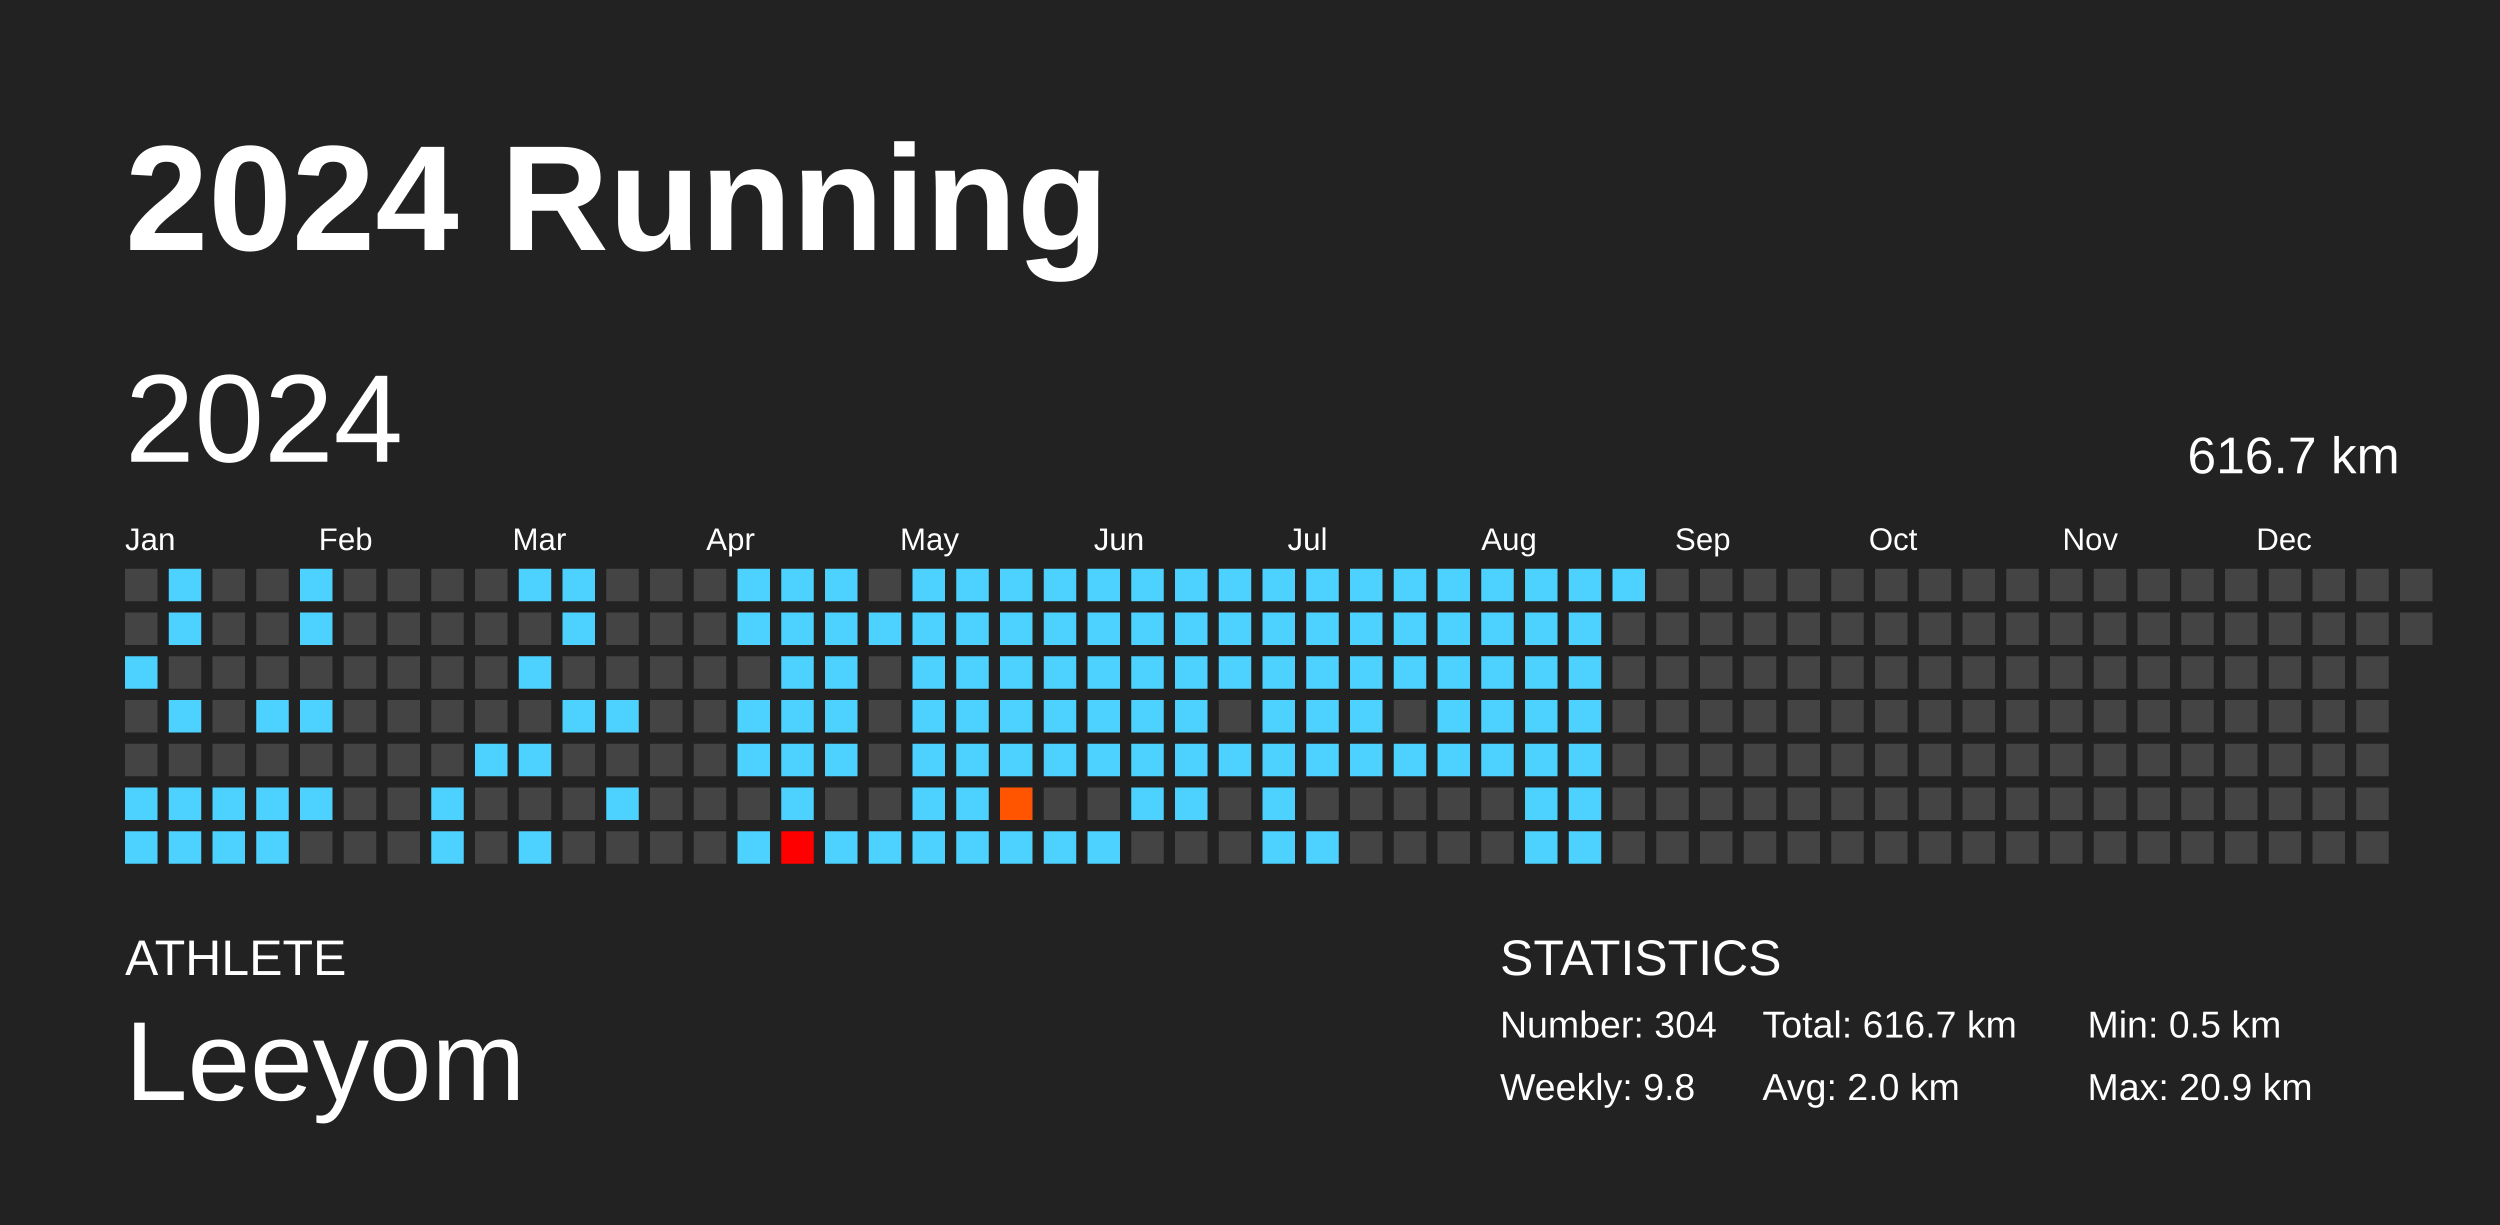
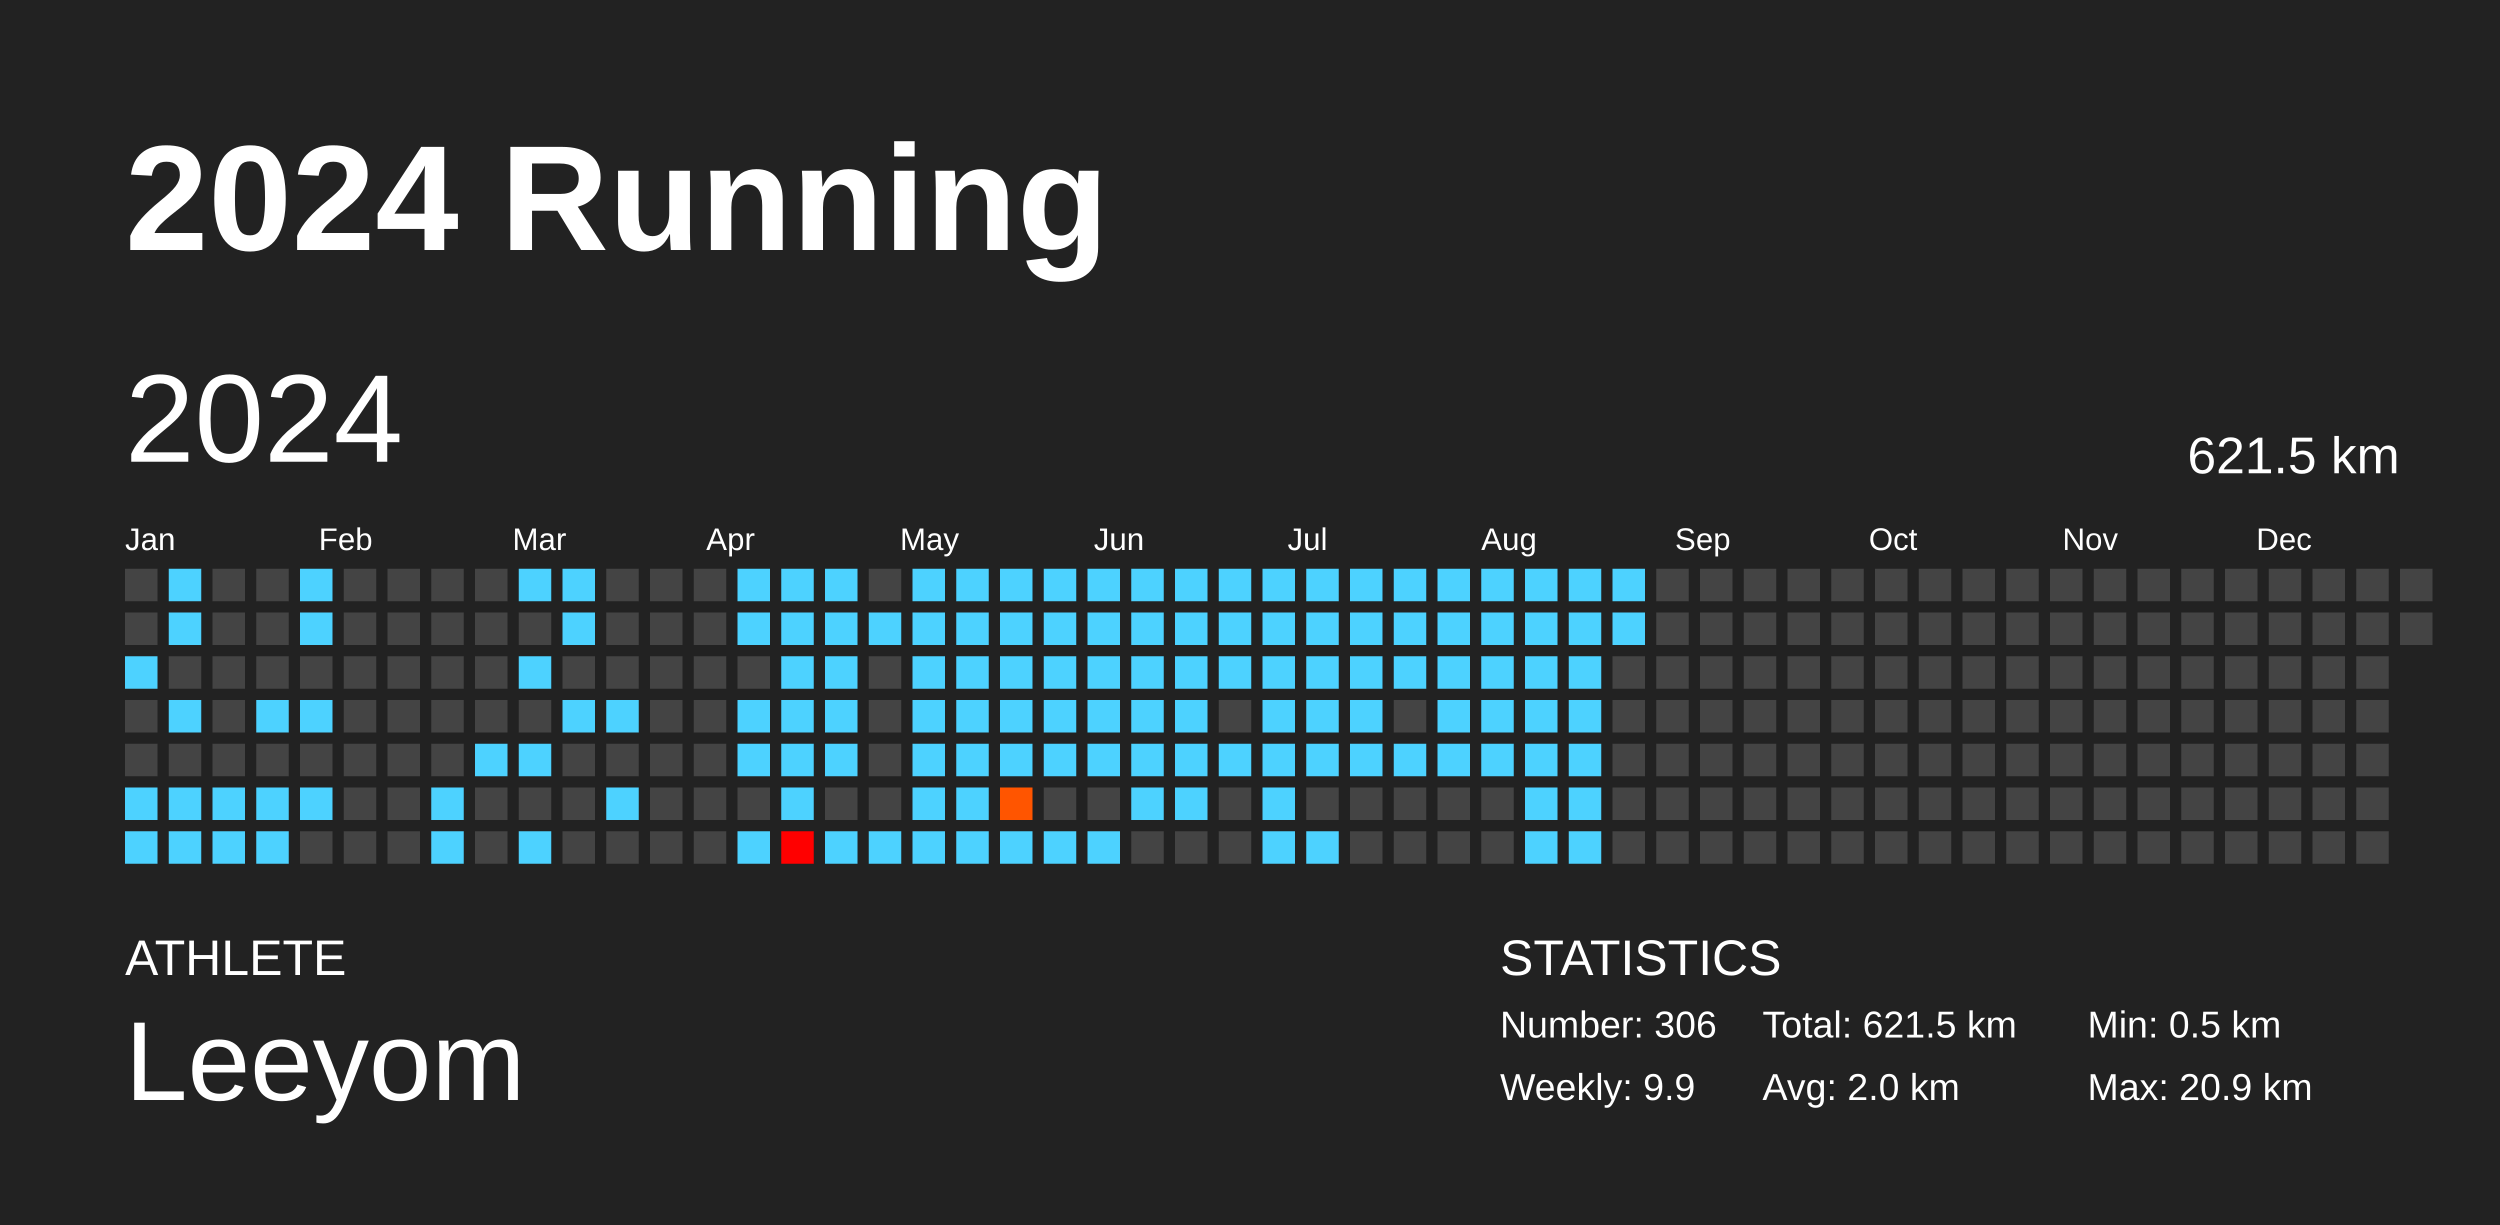
<svg xmlns="http://www.w3.org/2000/svg" baseProfile="full" height="98mm" version="1.1" viewBox="0,0,200,98" width="200mm">
  <defs />
  <rect fill="#222222" height="98" width="200" x="0" y="0" />
  <text fill="#FFFFFF" style="font-size:12px; font-family:Arial; font-weight:bold;" x="10" y="20">2024 Running</text>
  <text fill="#FFFFFF" style="font-size:4px; font-family:Arial" x="10" y="78">ATHLETE</text>
  <text fill="#FFFFFF" style="font-size:9px; font-family:Arial" x="10" y="88">Leeyom</text>
  <text fill="#FFFFFF" style="font-size:4px; font-family:Arial" x="120" y="78">STATISTICS</text>
-   <text fill="#FFFFFF" style="font-size:3px; font-family:Arial" x="120" y="83">Number: 304</text>
-   <text fill="#FFFFFF" style="font-size:3px; font-family:Arial" x="120" y="88">Weekly: 9.8</text>
-   <text fill="#FFFFFF" style="font-size:3px; font-family:Arial" x="141" y="83">Total: 616.7 km</text>
+   <text fill="#FFFFFF" style="font-size:3px; font-family:Arial" x="120" y="83">Number: 306</text>
+   <text fill="#FFFFFF" style="font-size:3px; font-family:Arial" x="120" y="88">Weekly: 9.9</text>
+   <text fill="#FFFFFF" style="font-size:3px; font-family:Arial" x="141" y="83">Total: 621.5 km</text>
  <text fill="#FFFFFF" style="font-size:3px; font-family:Arial" x="141" y="88">Avg: 2.0 km</text>
  <text fill="#FFFFFF" style="font-size:3px; font-family:Arial" x="167" y="83">Min: 0.5 km</text>
  <text fill="#FFFFFF" style="font-size:3px; font-family:Arial" x="167" y="88">Max: 20.9 km</text>
  <text dominant-baseline="hanging" fill="#FFFFFF" style="font-size:10.0px; font-family:Arial;" x="10" y="30">2024</text>
-   <text dominant-baseline="hanging" fill="#FFFFFF" style="font-size:4.125px; font-family:Arial;" x="175" y="35">616.7 km</text>
+   <text dominant-baseline="hanging" fill="#FFFFFF" style="font-size:4.125px; font-family:Arial;" x="175" y="35">621.5 km</text>
  <text fill="#FFFFFF" style="font-size:2.5px; font-family:Arial" x="10.0" y="44">Jan</text>
  <text fill="#FFFFFF" style="font-size:2.5px; font-family:Arial" x="25.5" y="44">Feb</text>
  <text fill="#FFFFFF" style="font-size:2.5px; font-family:Arial" x="41.0" y="44">Mar</text>
  <text fill="#FFFFFF" style="font-size:2.5px; font-family:Arial" x="56.5" y="44">Apr</text>
  <text fill="#FFFFFF" style="font-size:2.5px; font-family:Arial" x="72.0" y="44">May</text>
  <text fill="#FFFFFF" style="font-size:2.5px; font-family:Arial" x="87.5" y="44">Jun</text>
  <text fill="#FFFFFF" style="font-size:2.5px; font-family:Arial" x="103.0" y="44">Jul</text>
  <text fill="#FFFFFF" style="font-size:2.5px; font-family:Arial" x="118.5" y="44">Aug</text>
  <text fill="#FFFFFF" style="font-size:2.5px; font-family:Arial" x="134.0" y="44">Sep</text>
  <text fill="#FFFFFF" style="font-size:2.5px; font-family:Arial" x="149.5" y="44">Oct</text>
  <text fill="#FFFFFF" style="font-size:2.5px; font-family:Arial" x="165.0" y="44">Nov</text>
  <text fill="#FFFFFF" style="font-size:2.5px; font-family:Arial" x="180.5" y="44">Dec</text>
  <rect fill="#444444" height="2.6" width="2.6" x="10.0" y="45.5" />
  <rect fill="#444444" height="2.6" width="2.6" x="10.0" y="49.0" />
  <rect fill="#4dd2ff" height="2.6" width="2.6" x="10.0" y="52.5" />
  <rect fill="#444444" height="2.6" width="2.6" x="10.0" y="56.0" />
  <rect fill="#444444" height="2.6" width="2.6" x="10.0" y="59.5" />
  <rect fill="#4dd2ff" height="2.6" width="2.6" x="10.0" y="63.0" />
  <rect fill="#4dd2ff" height="2.6" width="2.6" x="10.0" y="66.5" />
  <rect fill="#4dd2ff" height="2.6" width="2.6" x="13.5" y="45.5" />
  <rect fill="#4dd2ff" height="2.6" width="2.6" x="13.5" y="49.0" />
  <rect fill="#444444" height="2.6" width="2.6" x="13.5" y="52.5" />
  <rect fill="#4dd2ff" height="2.6" width="2.6" x="13.5" y="56.0" />
  <rect fill="#444444" height="2.6" width="2.6" x="13.5" y="59.5" />
  <rect fill="#4dd2ff" height="2.6" width="2.6" x="13.5" y="63.0" />
  <rect fill="#4dd2ff" height="2.6" width="2.6" x="13.5" y="66.5" />
  <rect fill="#444444" height="2.6" width="2.6" x="17.0" y="45.5" />
  <rect fill="#444444" height="2.6" width="2.6" x="17.0" y="49.0" />
  <rect fill="#444444" height="2.6" width="2.6" x="17.0" y="52.5" />
  <rect fill="#444444" height="2.6" width="2.6" x="17.0" y="56.0" />
  <rect fill="#444444" height="2.6" width="2.6" x="17.0" y="59.5" />
  <rect fill="#4dd2ff" height="2.6" width="2.6" x="17.0" y="63.0" />
  <rect fill="#4dd2ff" height="2.6" width="2.6" x="17.0" y="66.5" />
  <rect fill="#444444" height="2.6" width="2.6" x="20.5" y="45.5" />
  <rect fill="#444444" height="2.6" width="2.6" x="20.5" y="49.0" />
  <rect fill="#444444" height="2.6" width="2.6" x="20.5" y="52.5" />
  <rect fill="#4dd2ff" height="2.6" width="2.6" x="20.5" y="56.0" />
  <rect fill="#444444" height="2.6" width="2.6" x="20.5" y="59.5" />
  <rect fill="#4dd2ff" height="2.6" width="2.6" x="20.5" y="63.0" />
  <rect fill="#4dd2ff" height="2.6" width="2.6" x="20.5" y="66.5" />
  <rect fill="#4dd2ff" height="2.6" width="2.6" x="24.0" y="45.5" />
  <rect fill="#4dd2ff" height="2.6" width="2.6" x="24.0" y="49.0" />
  <rect fill="#444444" height="2.6" width="2.6" x="24.0" y="52.5" />
  <rect fill="#4dd2ff" height="2.6" width="2.6" x="24.0" y="56.0" />
  <rect fill="#444444" height="2.6" width="2.6" x="24.0" y="59.5" />
  <rect fill="#4dd2ff" height="2.6" width="2.6" x="24.0" y="63.0" />
  <rect fill="#444444" height="2.6" width="2.6" x="24.0" y="66.5" />
  <rect fill="#444444" height="2.6" width="2.6" x="27.5" y="45.5" />
  <rect fill="#444444" height="2.6" width="2.6" x="27.5" y="49.0" />
  <rect fill="#444444" height="2.6" width="2.6" x="27.5" y="52.5" />
  <rect fill="#444444" height="2.6" width="2.6" x="27.5" y="56.0" />
  <rect fill="#444444" height="2.6" width="2.6" x="27.5" y="59.5" />
  <rect fill="#444444" height="2.6" width="2.6" x="27.5" y="63.0" />
  <rect fill="#444444" height="2.6" width="2.6" x="27.5" y="66.5" />
  <rect fill="#444444" height="2.6" width="2.6" x="31.0" y="45.5" />
  <rect fill="#444444" height="2.6" width="2.6" x="31.0" y="49.0" />
  <rect fill="#444444" height="2.6" width="2.6" x="31.0" y="52.5" />
  <rect fill="#444444" height="2.6" width="2.6" x="31.0" y="56.0" />
  <rect fill="#444444" height="2.6" width="2.6" x="31.0" y="59.5" />
  <rect fill="#444444" height="2.6" width="2.6" x="31.0" y="63.0" />
  <rect fill="#444444" height="2.6" width="2.6" x="31.0" y="66.5" />
  <rect fill="#444444" height="2.6" width="2.6" x="34.5" y="45.5" />
  <rect fill="#444444" height="2.6" width="2.6" x="34.5" y="49.0" />
  <rect fill="#444444" height="2.6" width="2.6" x="34.5" y="52.5" />
  <rect fill="#444444" height="2.6" width="2.6" x="34.5" y="56.0" />
  <rect fill="#444444" height="2.6" width="2.6" x="34.5" y="59.5" />
  <rect fill="#4dd2ff" height="2.6" width="2.6" x="34.5" y="63.0" />
  <rect fill="#4dd2ff" height="2.6" width="2.6" x="34.5" y="66.5" />
  <rect fill="#444444" height="2.6" width="2.6" x="38.0" y="45.5" />
  <rect fill="#444444" height="2.6" width="2.6" x="38.0" y="49.0" />
  <rect fill="#444444" height="2.6" width="2.6" x="38.0" y="52.5" />
  <rect fill="#444444" height="2.6" width="2.6" x="38.0" y="56.0" />
  <rect fill="#4dd2ff" height="2.6" width="2.6" x="38.0" y="59.5" />
  <rect fill="#444444" height="2.6" width="2.6" x="38.0" y="63.0" />
  <rect fill="#444444" height="2.6" width="2.6" x="38.0" y="66.5" />
  <rect fill="#4dd2ff" height="2.6" width="2.6" x="41.5" y="45.5" />
  <rect fill="#444444" height="2.6" width="2.6" x="41.5" y="49.0" />
  <rect fill="#4dd2ff" height="2.6" width="2.6" x="41.5" y="52.5" />
  <rect fill="#444444" height="2.6" width="2.6" x="41.5" y="56.0" />
  <rect fill="#4dd2ff" height="2.6" width="2.6" x="41.5" y="59.5" />
  <rect fill="#444444" height="2.6" width="2.6" x="41.5" y="63.0" />
  <rect fill="#4dd2ff" height="2.6" width="2.6" x="41.5" y="66.5" />
  <rect fill="#4dd2ff" height="2.6" width="2.6" x="45.0" y="45.5" />
  <rect fill="#4dd2ff" height="2.6" width="2.6" x="45.0" y="49.0" />
  <rect fill="#444444" height="2.6" width="2.6" x="45.0" y="52.5" />
  <rect fill="#4dd2ff" height="2.6" width="2.6" x="45.0" y="56.0" />
  <rect fill="#444444" height="2.6" width="2.6" x="45.0" y="59.5" />
  <rect fill="#444444" height="2.6" width="2.6" x="45.0" y="63.0" />
  <rect fill="#444444" height="2.6" width="2.6" x="45.0" y="66.5" />
  <rect fill="#444444" height="2.6" width="2.6" x="48.5" y="45.5" />
  <rect fill="#444444" height="2.6" width="2.6" x="48.5" y="49.0" />
  <rect fill="#444444" height="2.6" width="2.6" x="48.5" y="52.5" />
  <rect fill="#4dd2ff" height="2.6" width="2.6" x="48.5" y="56.0" />
  <rect fill="#444444" height="2.6" width="2.6" x="48.5" y="59.5" />
  <rect fill="#4dd2ff" height="2.6" width="2.6" x="48.5" y="63.0" />
  <rect fill="#444444" height="2.6" width="2.6" x="48.5" y="66.5" />
  <rect fill="#444444" height="2.6" width="2.6" x="52.0" y="45.5" />
  <rect fill="#444444" height="2.6" width="2.6" x="52.0" y="49.0" />
  <rect fill="#444444" height="2.6" width="2.6" x="52.0" y="52.5" />
  <rect fill="#444444" height="2.6" width="2.6" x="52.0" y="56.0" />
  <rect fill="#444444" height="2.6" width="2.6" x="52.0" y="59.5" />
  <rect fill="#444444" height="2.6" width="2.6" x="52.0" y="63.0" />
  <rect fill="#444444" height="2.6" width="2.6" x="52.0" y="66.5" />
  <rect fill="#444444" height="2.6" width="2.6" x="55.5" y="45.5" />
  <rect fill="#444444" height="2.6" width="2.6" x="55.5" y="49.0" />
  <rect fill="#444444" height="2.6" width="2.6" x="55.5" y="52.5" />
  <rect fill="#444444" height="2.6" width="2.6" x="55.5" y="56.0" />
  <rect fill="#444444" height="2.6" width="2.6" x="55.5" y="59.5" />
  <rect fill="#444444" height="2.6" width="2.6" x="55.5" y="63.0" />
  <rect fill="#444444" height="2.6" width="2.6" x="55.5" y="66.5" />
  <rect fill="#4dd2ff" height="2.6" width="2.6" x="59.0" y="45.5" />
  <rect fill="#4dd2ff" height="2.6" width="2.6" x="59.0" y="49.0" />
  <rect fill="#444444" height="2.6" width="2.6" x="59.0" y="52.5" />
  <rect fill="#4dd2ff" height="2.6" width="2.6" x="59.0" y="56.0" />
  <rect fill="#4dd2ff" height="2.6" width="2.6" x="59.0" y="59.5" />
  <rect fill="#444444" height="2.6" width="2.6" x="59.0" y="63.0" />
  <rect fill="#4dd2ff" height="2.6" width="2.6" x="59.0" y="66.5" />
  <rect fill="#4dd2ff" height="2.6" width="2.6" x="62.5" y="45.5" />
  <rect fill="#4dd2ff" height="2.6" width="2.6" x="62.5" y="49.0" />
  <rect fill="#4dd2ff" height="2.6" width="2.6" x="62.5" y="52.5" />
  <rect fill="#4dd2ff" height="2.6" width="2.6" x="62.5" y="56.0" />
  <rect fill="#4dd2ff" height="2.6" width="2.6" x="62.5" y="59.5" />
  <rect fill="#4dd2ff" height="2.6" width="2.6" x="62.5" y="63.0" />
  <rect fill="red" height="2.6" width="2.6" x="62.5" y="66.5" />
  <rect fill="#4dd2ff" height="2.6" width="2.6" x="66.0" y="45.5" />
  <rect fill="#4dd2ff" height="2.6" width="2.6" x="66.0" y="49.0" />
  <rect fill="#4dd2ff" height="2.6" width="2.6" x="66.0" y="52.5" />
  <rect fill="#4dd2ff" height="2.6" width="2.6" x="66.0" y="56.0" />
  <rect fill="#4dd2ff" height="2.6" width="2.6" x="66.0" y="59.5" />
  <rect fill="#444444" height="2.6" width="2.6" x="66.0" y="63.0" />
  <rect fill="#4dd2ff" height="2.6" width="2.6" x="66.0" y="66.5" />
  <rect fill="#444444" height="2.6" width="2.6" x="69.5" y="45.5" />
  <rect fill="#4dd2ff" height="2.6" width="2.6" x="69.5" y="49.0" />
  <rect fill="#444444" height="2.6" width="2.6" x="69.5" y="52.5" />
  <rect fill="#444444" height="2.6" width="2.6" x="69.5" y="56.0" />
  <rect fill="#444444" height="2.6" width="2.6" x="69.5" y="59.5" />
  <rect fill="#444444" height="2.6" width="2.6" x="69.5" y="63.0" />
  <rect fill="#4dd2ff" height="2.6" width="2.6" x="69.5" y="66.5" />
  <rect fill="#4dd2ff" height="2.6" width="2.6" x="73.0" y="45.5" />
  <rect fill="#4dd2ff" height="2.6" width="2.6" x="73.0" y="49.0" />
  <rect fill="#4dd2ff" height="2.6" width="2.6" x="73.0" y="52.5" />
  <rect fill="#4dd2ff" height="2.6" width="2.6" x="73.0" y="56.0" />
  <rect fill="#4dd2ff" height="2.6" width="2.6" x="73.0" y="59.5" />
  <rect fill="#4dd2ff" height="2.6" width="2.6" x="73.0" y="63.0" />
  <rect fill="#4dd2ff" height="2.6" width="2.6" x="73.0" y="66.5" />
  <rect fill="#4dd2ff" height="2.6" width="2.6" x="76.5" y="45.5" />
  <rect fill="#4dd2ff" height="2.6" width="2.6" x="76.5" y="49.0" />
  <rect fill="#4dd2ff" height="2.6" width="2.6" x="76.5" y="52.5" />
  <rect fill="#4dd2ff" height="2.6" width="2.6" x="76.5" y="56.0" />
  <rect fill="#4dd2ff" height="2.6" width="2.6" x="76.5" y="59.5" />
  <rect fill="#4dd2ff" height="2.6" width="2.6" x="76.5" y="63.0" />
  <rect fill="#4dd2ff" height="2.6" width="2.6" x="76.5" y="66.5" />
  <rect fill="#4dd2ff" height="2.6" width="2.6" x="80.0" y="45.5" />
  <rect fill="#4dd2ff" height="2.6" width="2.6" x="80.0" y="49.0" />
  <rect fill="#4dd2ff" height="2.6" width="2.6" x="80.0" y="52.5" />
  <rect fill="#4dd2ff" height="2.6" width="2.6" x="80.0" y="56.0" />
  <rect fill="#4dd2ff" height="2.6" width="2.6" x="80.0" y="59.5" />
  <rect fill="#ff5500" height="2.6" width="2.6" x="80.0" y="63.0" />
  <rect fill="#4dd2ff" height="2.6" width="2.6" x="80.0" y="66.5" />
  <rect fill="#4dd2ff" height="2.6" width="2.6" x="83.5" y="45.5" />
  <rect fill="#4dd2ff" height="2.6" width="2.6" x="83.5" y="49.0" />
  <rect fill="#4dd2ff" height="2.6" width="2.6" x="83.5" y="52.5" />
  <rect fill="#4dd2ff" height="2.6" width="2.6" x="83.5" y="56.0" />
  <rect fill="#4dd2ff" height="2.6" width="2.6" x="83.5" y="59.5" />
  <rect fill="#444444" height="2.6" width="2.6" x="83.5" y="63.0" />
  <rect fill="#4dd2ff" height="2.6" width="2.6" x="83.5" y="66.5" />
  <rect fill="#4dd2ff" height="2.6" width="2.6" x="87.0" y="45.5" />
  <rect fill="#4dd2ff" height="2.6" width="2.6" x="87.0" y="49.0" />
  <rect fill="#4dd2ff" height="2.6" width="2.6" x="87.0" y="52.5" />
  <rect fill="#4dd2ff" height="2.6" width="2.6" x="87.0" y="56.0" />
  <rect fill="#4dd2ff" height="2.6" width="2.6" x="87.0" y="59.5" />
  <rect fill="#444444" height="2.6" width="2.6" x="87.0" y="63.0" />
  <rect fill="#4dd2ff" height="2.6" width="2.6" x="87.0" y="66.5" />
  <rect fill="#4dd2ff" height="2.6" width="2.6" x="90.5" y="45.5" />
  <rect fill="#4dd2ff" height="2.6" width="2.6" x="90.5" y="49.0" />
  <rect fill="#4dd2ff" height="2.6" width="2.6" x="90.5" y="52.5" />
  <rect fill="#4dd2ff" height="2.6" width="2.6" x="90.5" y="56.0" />
  <rect fill="#4dd2ff" height="2.6" width="2.6" x="90.5" y="59.5" />
  <rect fill="#4dd2ff" height="2.6" width="2.6" x="90.5" y="63.0" />
  <rect fill="#444444" height="2.6" width="2.6" x="90.5" y="66.5" />
  <rect fill="#4dd2ff" height="2.6" width="2.6" x="94.0" y="45.5" />
  <rect fill="#4dd2ff" height="2.6" width="2.6" x="94.0" y="49.0" />
  <rect fill="#4dd2ff" height="2.6" width="2.6" x="94.0" y="52.5" />
  <rect fill="#4dd2ff" height="2.6" width="2.6" x="94.0" y="56.0" />
  <rect fill="#4dd2ff" height="2.6" width="2.6" x="94.0" y="59.5" />
  <rect fill="#4dd2ff" height="2.6" width="2.6" x="94.0" y="63.0" />
  <rect fill="#444444" height="2.6" width="2.6" x="94.0" y="66.5" />
  <rect fill="#4dd2ff" height="2.6" width="2.6" x="97.5" y="45.5" />
  <rect fill="#4dd2ff" height="2.6" width="2.6" x="97.5" y="49.0" />
  <rect fill="#4dd2ff" height="2.6" width="2.6" x="97.5" y="52.5" />
  <rect fill="#444444" height="2.6" width="2.6" x="97.5" y="56.0" />
  <rect fill="#4dd2ff" height="2.6" width="2.6" x="97.5" y="59.5" />
  <rect fill="#444444" height="2.6" width="2.6" x="97.5" y="63.0" />
  <rect fill="#444444" height="2.6" width="2.6" x="97.5" y="66.5" />
  <rect fill="#4dd2ff" height="2.6" width="2.6" x="101.0" y="45.5" />
  <rect fill="#4dd2ff" height="2.6" width="2.6" x="101.0" y="49.0" />
  <rect fill="#4dd2ff" height="2.6" width="2.6" x="101.0" y="52.5" />
  <rect fill="#4dd2ff" height="2.6" width="2.6" x="101.0" y="56.0" />
  <rect fill="#4dd2ff" height="2.6" width="2.6" x="101.0" y="59.5" />
  <rect fill="#4dd2ff" height="2.6" width="2.6" x="101.0" y="63.0" />
  <rect fill="#4dd2ff" height="2.6" width="2.6" x="101.0" y="66.5" />
  <rect fill="#4dd2ff" height="2.6" width="2.6" x="104.5" y="45.5" />
  <rect fill="#4dd2ff" height="2.6" width="2.6" x="104.5" y="49.0" />
  <rect fill="#4dd2ff" height="2.6" width="2.6" x="104.5" y="52.5" />
  <rect fill="#4dd2ff" height="2.6" width="2.6" x="104.5" y="56.0" />
  <rect fill="#4dd2ff" height="2.6" width="2.6" x="104.5" y="59.5" />
  <rect fill="#444444" height="2.6" width="2.6" x="104.5" y="63.0" />
  <rect fill="#4dd2ff" height="2.6" width="2.6" x="104.5" y="66.5" />
  <rect fill="#4dd2ff" height="2.6" width="2.6" x="108.0" y="45.5" />
  <rect fill="#4dd2ff" height="2.6" width="2.6" x="108.0" y="49.0" />
  <rect fill="#4dd2ff" height="2.6" width="2.6" x="108.0" y="52.5" />
  <rect fill="#4dd2ff" height="2.6" width="2.6" x="108.0" y="56.0" />
  <rect fill="#4dd2ff" height="2.6" width="2.6" x="108.0" y="59.5" />
  <rect fill="#444444" height="2.6" width="2.6" x="108.0" y="63.0" />
  <rect fill="#444444" height="2.6" width="2.6" x="108.0" y="66.5" />
  <rect fill="#4dd2ff" height="2.6" width="2.6" x="111.5" y="45.5" />
  <rect fill="#4dd2ff" height="2.6" width="2.6" x="111.5" y="49.0" />
  <rect fill="#4dd2ff" height="2.6" width="2.6" x="111.5" y="52.5" />
  <rect fill="#444444" height="2.6" width="2.6" x="111.5" y="56.0" />
  <rect fill="#4dd2ff" height="2.6" width="2.6" x="111.5" y="59.5" />
  <rect fill="#444444" height="2.6" width="2.6" x="111.5" y="63.0" />
  <rect fill="#444444" height="2.6" width="2.6" x="111.5" y="66.5" />
  <rect fill="#4dd2ff" height="2.6" width="2.6" x="115.0" y="45.5" />
  <rect fill="#4dd2ff" height="2.6" width="2.6" x="115.0" y="49.0" />
  <rect fill="#4dd2ff" height="2.6" width="2.6" x="115.0" y="52.5" />
  <rect fill="#4dd2ff" height="2.6" width="2.6" x="115.0" y="56.0" />
  <rect fill="#4dd2ff" height="2.6" width="2.6" x="115.0" y="59.5" />
  <rect fill="#444444" height="2.6" width="2.6" x="115.0" y="63.0" />
  <rect fill="#444444" height="2.6" width="2.6" x="115.0" y="66.5" />
  <rect fill="#4dd2ff" height="2.6" width="2.6" x="118.5" y="45.5" />
  <rect fill="#4dd2ff" height="2.6" width="2.6" x="118.5" y="49.0" />
  <rect fill="#4dd2ff" height="2.6" width="2.6" x="118.5" y="52.5" />
  <rect fill="#4dd2ff" height="2.6" width="2.6" x="118.5" y="56.0" />
  <rect fill="#4dd2ff" height="2.6" width="2.6" x="118.5" y="59.5" />
  <rect fill="#444444" height="2.6" width="2.6" x="118.5" y="63.0" />
  <rect fill="#444444" height="2.6" width="2.6" x="118.5" y="66.5" />
  <rect fill="#4dd2ff" height="2.6" width="2.6" x="122.0" y="45.5" />
  <rect fill="#4dd2ff" height="2.6" width="2.6" x="122.0" y="49.0" />
  <rect fill="#4dd2ff" height="2.6" width="2.6" x="122.0" y="52.5" />
  <rect fill="#4dd2ff" height="2.6" width="2.6" x="122.0" y="56.0" />
  <rect fill="#4dd2ff" height="2.6" width="2.6" x="122.0" y="59.5" />
  <rect fill="#4dd2ff" height="2.6" width="2.6" x="122.0" y="63.0" />
  <rect fill="#4dd2ff" height="2.6" width="2.6" x="122.0" y="66.5" />
  <rect fill="#4dd2ff" height="2.6" width="2.6" x="125.5" y="45.5" />
  <rect fill="#4dd2ff" height="2.6" width="2.6" x="125.5" y="49.0" />
  <rect fill="#4dd2ff" height="2.6" width="2.6" x="125.5" y="52.5" />
  <rect fill="#4dd2ff" height="2.6" width="2.6" x="125.5" y="56.0" />
  <rect fill="#4dd2ff" height="2.6" width="2.6" x="125.5" y="59.5" />
  <rect fill="#4dd2ff" height="2.6" width="2.6" x="125.5" y="63.0" />
  <rect fill="#4dd2ff" height="2.6" width="2.6" x="125.5" y="66.5" />
  <rect fill="#4dd2ff" height="2.6" width="2.6" x="129.0" y="45.5" />
-   <rect fill="#444444" height="2.6" width="2.6" x="129.0" y="49.0" />
+   <rect fill="#4dd2ff" height="2.6" width="2.6" x="129.0" y="49.0" />
  <rect fill="#444444" height="2.6" width="2.6" x="129.0" y="52.5" />
  <rect fill="#444444" height="2.6" width="2.6" x="129.0" y="56.0" />
  <rect fill="#444444" height="2.6" width="2.6" x="129.0" y="59.5" />
  <rect fill="#444444" height="2.6" width="2.6" x="129.0" y="63.0" />
  <rect fill="#444444" height="2.6" width="2.6" x="129.0" y="66.5" />
  <rect fill="#444444" height="2.6" width="2.6" x="132.5" y="45.5" />
  <rect fill="#444444" height="2.6" width="2.6" x="132.5" y="49.0" />
  <rect fill="#444444" height="2.6" width="2.6" x="132.5" y="52.5" />
  <rect fill="#444444" height="2.6" width="2.6" x="132.5" y="56.0" />
  <rect fill="#444444" height="2.6" width="2.6" x="132.5" y="59.5" />
  <rect fill="#444444" height="2.6" width="2.6" x="132.5" y="63.0" />
  <rect fill="#444444" height="2.6" width="2.6" x="132.5" y="66.5" />
  <rect fill="#444444" height="2.6" width="2.6" x="136.0" y="45.5" />
  <rect fill="#444444" height="2.6" width="2.6" x="136.0" y="49.0" />
  <rect fill="#444444" height="2.6" width="2.6" x="136.0" y="52.5" />
  <rect fill="#444444" height="2.6" width="2.6" x="136.0" y="56.0" />
  <rect fill="#444444" height="2.6" width="2.6" x="136.0" y="59.5" />
  <rect fill="#444444" height="2.6" width="2.6" x="136.0" y="63.0" />
  <rect fill="#444444" height="2.6" width="2.6" x="136.0" y="66.5" />
  <rect fill="#444444" height="2.6" width="2.6" x="139.5" y="45.5" />
  <rect fill="#444444" height="2.6" width="2.6" x="139.5" y="49.0" />
  <rect fill="#444444" height="2.6" width="2.6" x="139.5" y="52.5" />
  <rect fill="#444444" height="2.6" width="2.6" x="139.5" y="56.0" />
  <rect fill="#444444" height="2.6" width="2.6" x="139.5" y="59.5" />
  <rect fill="#444444" height="2.6" width="2.6" x="139.5" y="63.0" />
  <rect fill="#444444" height="2.6" width="2.6" x="139.5" y="66.5" />
  <rect fill="#444444" height="2.6" width="2.6" x="143.0" y="45.5" />
  <rect fill="#444444" height="2.6" width="2.6" x="143.0" y="49.0" />
  <rect fill="#444444" height="2.6" width="2.6" x="143.0" y="52.5" />
  <rect fill="#444444" height="2.6" width="2.6" x="143.0" y="56.0" />
  <rect fill="#444444" height="2.6" width="2.6" x="143.0" y="59.5" />
  <rect fill="#444444" height="2.6" width="2.6" x="143.0" y="63.0" />
  <rect fill="#444444" height="2.6" width="2.6" x="143.0" y="66.5" />
  <rect fill="#444444" height="2.6" width="2.6" x="146.5" y="45.5" />
  <rect fill="#444444" height="2.6" width="2.6" x="146.5" y="49.0" />
  <rect fill="#444444" height="2.6" width="2.6" x="146.5" y="52.5" />
  <rect fill="#444444" height="2.6" width="2.6" x="146.5" y="56.0" />
  <rect fill="#444444" height="2.6" width="2.6" x="146.5" y="59.5" />
  <rect fill="#444444" height="2.6" width="2.6" x="146.5" y="63.0" />
  <rect fill="#444444" height="2.6" width="2.6" x="146.5" y="66.5" />
  <rect fill="#444444" height="2.6" width="2.6" x="150.0" y="45.5" />
  <rect fill="#444444" height="2.6" width="2.6" x="150.0" y="49.0" />
  <rect fill="#444444" height="2.6" width="2.6" x="150.0" y="52.5" />
  <rect fill="#444444" height="2.6" width="2.6" x="150.0" y="56.0" />
  <rect fill="#444444" height="2.6" width="2.6" x="150.0" y="59.5" />
  <rect fill="#444444" height="2.6" width="2.6" x="150.0" y="63.0" />
  <rect fill="#444444" height="2.6" width="2.6" x="150.0" y="66.5" />
  <rect fill="#444444" height="2.6" width="2.6" x="153.5" y="45.5" />
  <rect fill="#444444" height="2.6" width="2.6" x="153.5" y="49.0" />
  <rect fill="#444444" height="2.6" width="2.6" x="153.5" y="52.5" />
  <rect fill="#444444" height="2.6" width="2.6" x="153.5" y="56.0" />
  <rect fill="#444444" height="2.6" width="2.6" x="153.5" y="59.5" />
  <rect fill="#444444" height="2.6" width="2.6" x="153.5" y="63.0" />
  <rect fill="#444444" height="2.6" width="2.6" x="153.5" y="66.5" />
  <rect fill="#444444" height="2.6" width="2.6" x="157.0" y="45.5" />
  <rect fill="#444444" height="2.6" width="2.6" x="157.0" y="49.0" />
  <rect fill="#444444" height="2.6" width="2.6" x="157.0" y="52.5" />
  <rect fill="#444444" height="2.6" width="2.6" x="157.0" y="56.0" />
  <rect fill="#444444" height="2.6" width="2.6" x="157.0" y="59.5" />
  <rect fill="#444444" height="2.6" width="2.6" x="157.0" y="63.0" />
  <rect fill="#444444" height="2.6" width="2.6" x="157.0" y="66.5" />
  <rect fill="#444444" height="2.6" width="2.6" x="160.5" y="45.5" />
  <rect fill="#444444" height="2.6" width="2.6" x="160.5" y="49.0" />
  <rect fill="#444444" height="2.6" width="2.6" x="160.5" y="52.5" />
  <rect fill="#444444" height="2.6" width="2.6" x="160.5" y="56.0" />
  <rect fill="#444444" height="2.6" width="2.6" x="160.5" y="59.5" />
  <rect fill="#444444" height="2.6" width="2.6" x="160.5" y="63.0" />
  <rect fill="#444444" height="2.6" width="2.6" x="160.5" y="66.5" />
  <rect fill="#444444" height="2.6" width="2.6" x="164.0" y="45.5" />
  <rect fill="#444444" height="2.6" width="2.6" x="164.0" y="49.0" />
  <rect fill="#444444" height="2.6" width="2.6" x="164.0" y="52.5" />
  <rect fill="#444444" height="2.6" width="2.6" x="164.0" y="56.0" />
  <rect fill="#444444" height="2.6" width="2.6" x="164.0" y="59.5" />
  <rect fill="#444444" height="2.6" width="2.6" x="164.0" y="63.0" />
  <rect fill="#444444" height="2.6" width="2.6" x="164.0" y="66.5" />
  <rect fill="#444444" height="2.6" width="2.6" x="167.5" y="45.5" />
  <rect fill="#444444" height="2.6" width="2.6" x="167.5" y="49.0" />
  <rect fill="#444444" height="2.6" width="2.6" x="167.5" y="52.5" />
  <rect fill="#444444" height="2.6" width="2.6" x="167.5" y="56.0" />
  <rect fill="#444444" height="2.6" width="2.6" x="167.5" y="59.5" />
  <rect fill="#444444" height="2.6" width="2.6" x="167.5" y="63.0" />
  <rect fill="#444444" height="2.6" width="2.6" x="167.5" y="66.5" />
  <rect fill="#444444" height="2.6" width="2.6" x="171.0" y="45.5" />
  <rect fill="#444444" height="2.6" width="2.6" x="171.0" y="49.0" />
  <rect fill="#444444" height="2.6" width="2.6" x="171.0" y="52.5" />
  <rect fill="#444444" height="2.6" width="2.6" x="171.0" y="56.0" />
  <rect fill="#444444" height="2.6" width="2.6" x="171.0" y="59.5" />
  <rect fill="#444444" height="2.6" width="2.6" x="171.0" y="63.0" />
  <rect fill="#444444" height="2.6" width="2.6" x="171.0" y="66.5" />
  <rect fill="#444444" height="2.6" width="2.6" x="174.5" y="45.5" />
  <rect fill="#444444" height="2.6" width="2.6" x="174.5" y="49.0" />
  <rect fill="#444444" height="2.6" width="2.6" x="174.5" y="52.5" />
  <rect fill="#444444" height="2.6" width="2.6" x="174.5" y="56.0" />
  <rect fill="#444444" height="2.6" width="2.6" x="174.5" y="59.5" />
  <rect fill="#444444" height="2.6" width="2.6" x="174.5" y="63.0" />
  <rect fill="#444444" height="2.6" width="2.6" x="174.5" y="66.5" />
  <rect fill="#444444" height="2.6" width="2.6" x="178.0" y="45.5" />
  <rect fill="#444444" height="2.6" width="2.6" x="178.0" y="49.0" />
  <rect fill="#444444" height="2.6" width="2.6" x="178.0" y="52.5" />
  <rect fill="#444444" height="2.6" width="2.6" x="178.0" y="56.0" />
  <rect fill="#444444" height="2.6" width="2.6" x="178.0" y="59.5" />
  <rect fill="#444444" height="2.6" width="2.6" x="178.0" y="63.0" />
  <rect fill="#444444" height="2.6" width="2.6" x="178.0" y="66.5" />
  <rect fill="#444444" height="2.6" width="2.6" x="181.5" y="45.5" />
  <rect fill="#444444" height="2.6" width="2.6" x="181.5" y="49.0" />
  <rect fill="#444444" height="2.6" width="2.6" x="181.5" y="52.5" />
  <rect fill="#444444" height="2.6" width="2.6" x="181.5" y="56.0" />
  <rect fill="#444444" height="2.6" width="2.6" x="181.5" y="59.5" />
  <rect fill="#444444" height="2.6" width="2.6" x="181.5" y="63.0" />
  <rect fill="#444444" height="2.6" width="2.6" x="181.5" y="66.5" />
  <rect fill="#444444" height="2.6" width="2.6" x="185.0" y="45.5" />
  <rect fill="#444444" height="2.6" width="2.6" x="185.0" y="49.0" />
  <rect fill="#444444" height="2.6" width="2.6" x="185.0" y="52.5" />
  <rect fill="#444444" height="2.6" width="2.6" x="185.0" y="56.0" />
  <rect fill="#444444" height="2.6" width="2.6" x="185.0" y="59.5" />
  <rect fill="#444444" height="2.6" width="2.6" x="185.0" y="63.0" />
  <rect fill="#444444" height="2.6" width="2.6" x="185.0" y="66.5" />
  <rect fill="#444444" height="2.6" width="2.6" x="188.5" y="45.5" />
  <rect fill="#444444" height="2.6" width="2.6" x="188.5" y="49.0" />
  <rect fill="#444444" height="2.6" width="2.6" x="188.5" y="52.5" />
  <rect fill="#444444" height="2.6" width="2.6" x="188.5" y="56.0" />
  <rect fill="#444444" height="2.6" width="2.6" x="188.5" y="59.5" />
  <rect fill="#444444" height="2.6" width="2.6" x="188.5" y="63.0" />
  <rect fill="#444444" height="2.6" width="2.6" x="188.5" y="66.5" />
  <rect fill="#444444" height="2.6" width="2.6" x="192.0" y="45.5" />
  <rect fill="#444444" height="2.6" width="2.6" x="192.0" y="49.0" />
</svg>
